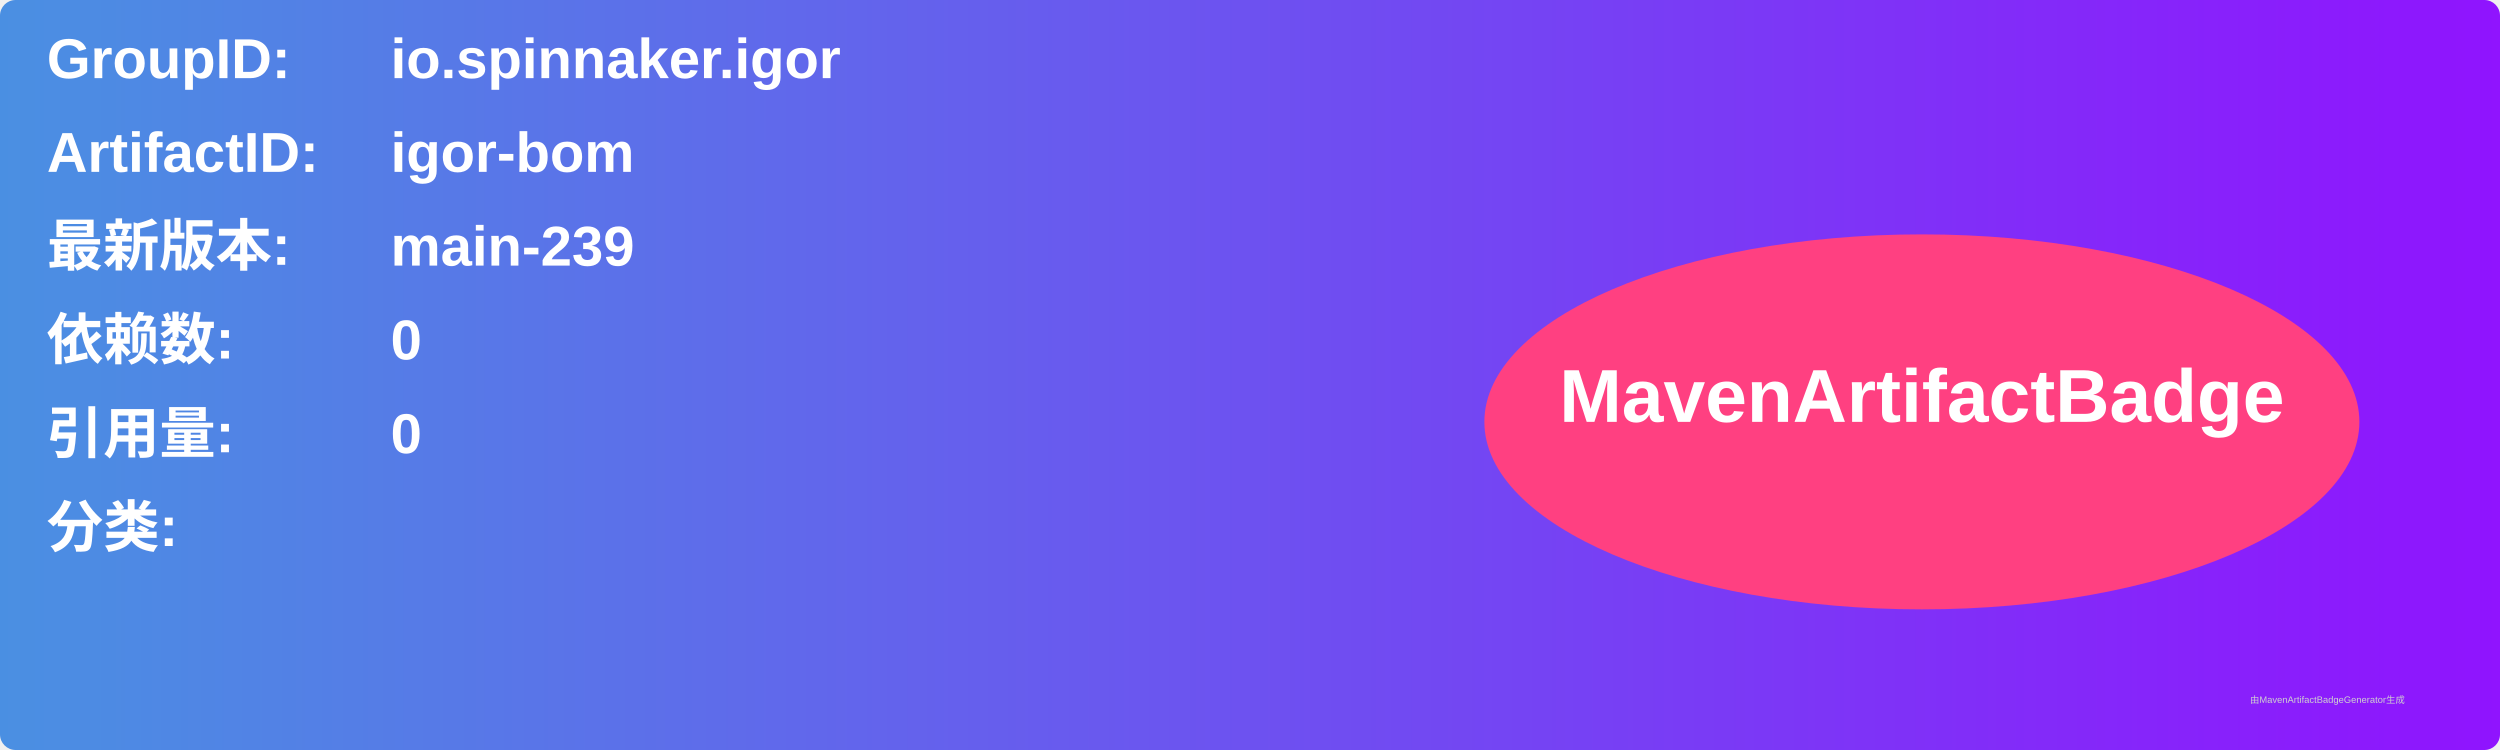
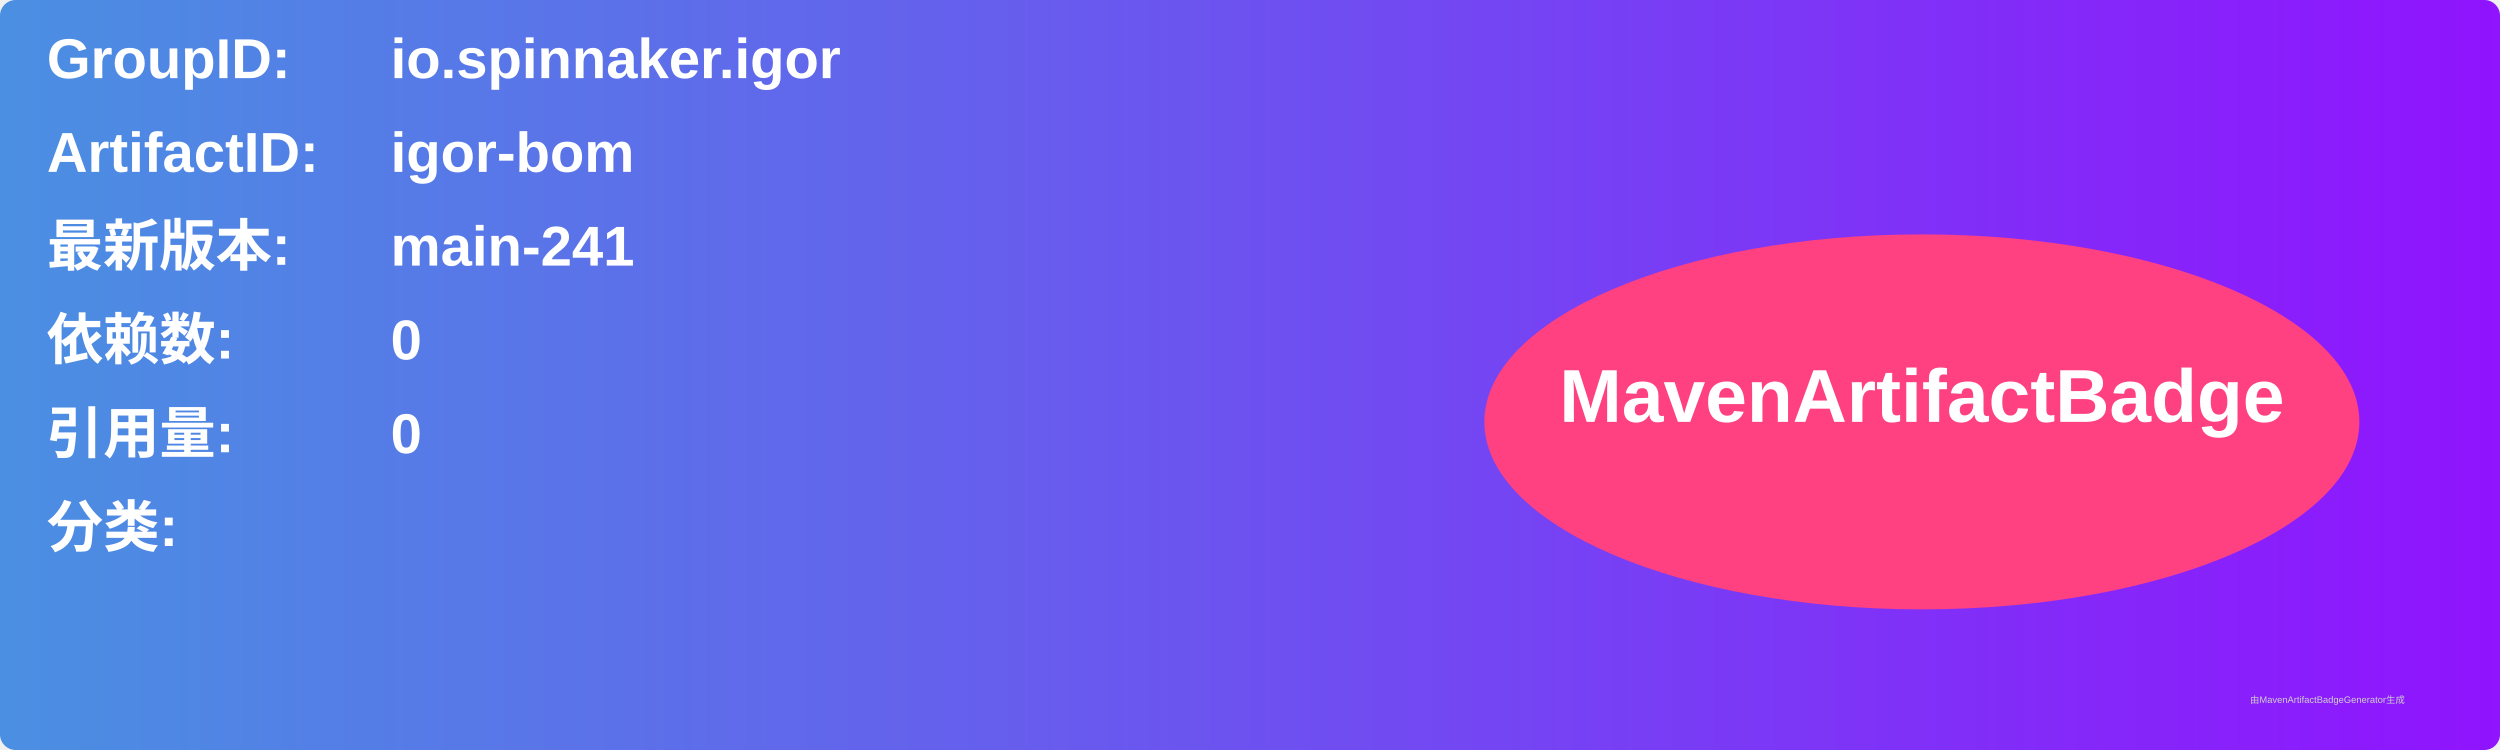
<svg xmlns="http://www.w3.org/2000/svg" width="800" height="240" viewBox="0 0 800 240">
  <linearGradient id="grad" x1="0%" y1="0%" x2="100%" y2="0%">
    <stop offset="0%" stop-color="#4a90e2" />
    <stop offset="100%" stop-color="#9013fe" />
  </linearGradient>
  <rect width="100%" height="100%" rx="5" ry="5" fill="url(#grad)" />
  <g transform="translate(15, 15)">
    <text x="0" y="10" font-family="Arial" font-size="18" fill="white" font-weight="bold" width="260">GroupID:</text>
    <text x="110" y="10" font-family="Arial" font-size="18" fill="white" font-weight="bold" width="460">io.spinnaker.igor</text>
    <text x="0" y="40" font-family="Arial" font-size="18" fill="white" font-weight="bold" width="260">ArtifactID:</text>
    <text x="110" y="40" font-family="Arial" font-size="18" fill="white" font-weight="bold" width="460">igor-bom</text>
    <text x="0" y="70" font-family="Arial" font-size="18" fill="white" font-weight="bold">最新版本:</text>
    <text x="110" y="70" font-family="Arial" font-size="18" fill="white" font-weight="bold">
-       <tspan font-weight="bold">main-239</tspan>
+       <tspan font-weight="bold">main-241</tspan>
    </text>
    <text x="0" y="100" font-family="Arial" font-size="18" fill="white" font-weight="bold">依赖数: </text>
    <text x="110" y="100" font-family="Arial" font-size="18" fill="white">
      <tspan font-weight="bold">0</tspan>
    </text>
    <text x="0" y="130" font-family="Arial" font-size="18" fill="white" font-weight="bold">引用量: </text>
    <text x="110" y="130" font-family="Arial" font-size="18" fill="white">
      <tspan font-weight="bold">0</tspan>
    </text>
    <text x="0" y="160" font-family="Arial" font-size="18" fill="white" font-weight="bold">分类:</text>
    <text x="10" y="190" font-family="Arial" font-size="10" fill="white">
      <tspan font-weight="bold" />
    </text>
    <ellipse cx="600" cy="120" rx="140" ry="60" fill="#ff4081" />
    <text x="600" y="120" text-anchor="middle" font-family="Arial" font-size="24" fill="white" font-weight="bold">MavenArtifactBadge</text>
  </g>
  <text x="720" y="225" font-family="Arial" font-size="3" fill="#d0d0d0">由MavenArtifactBadgeGenerator生成</text>
</svg>
